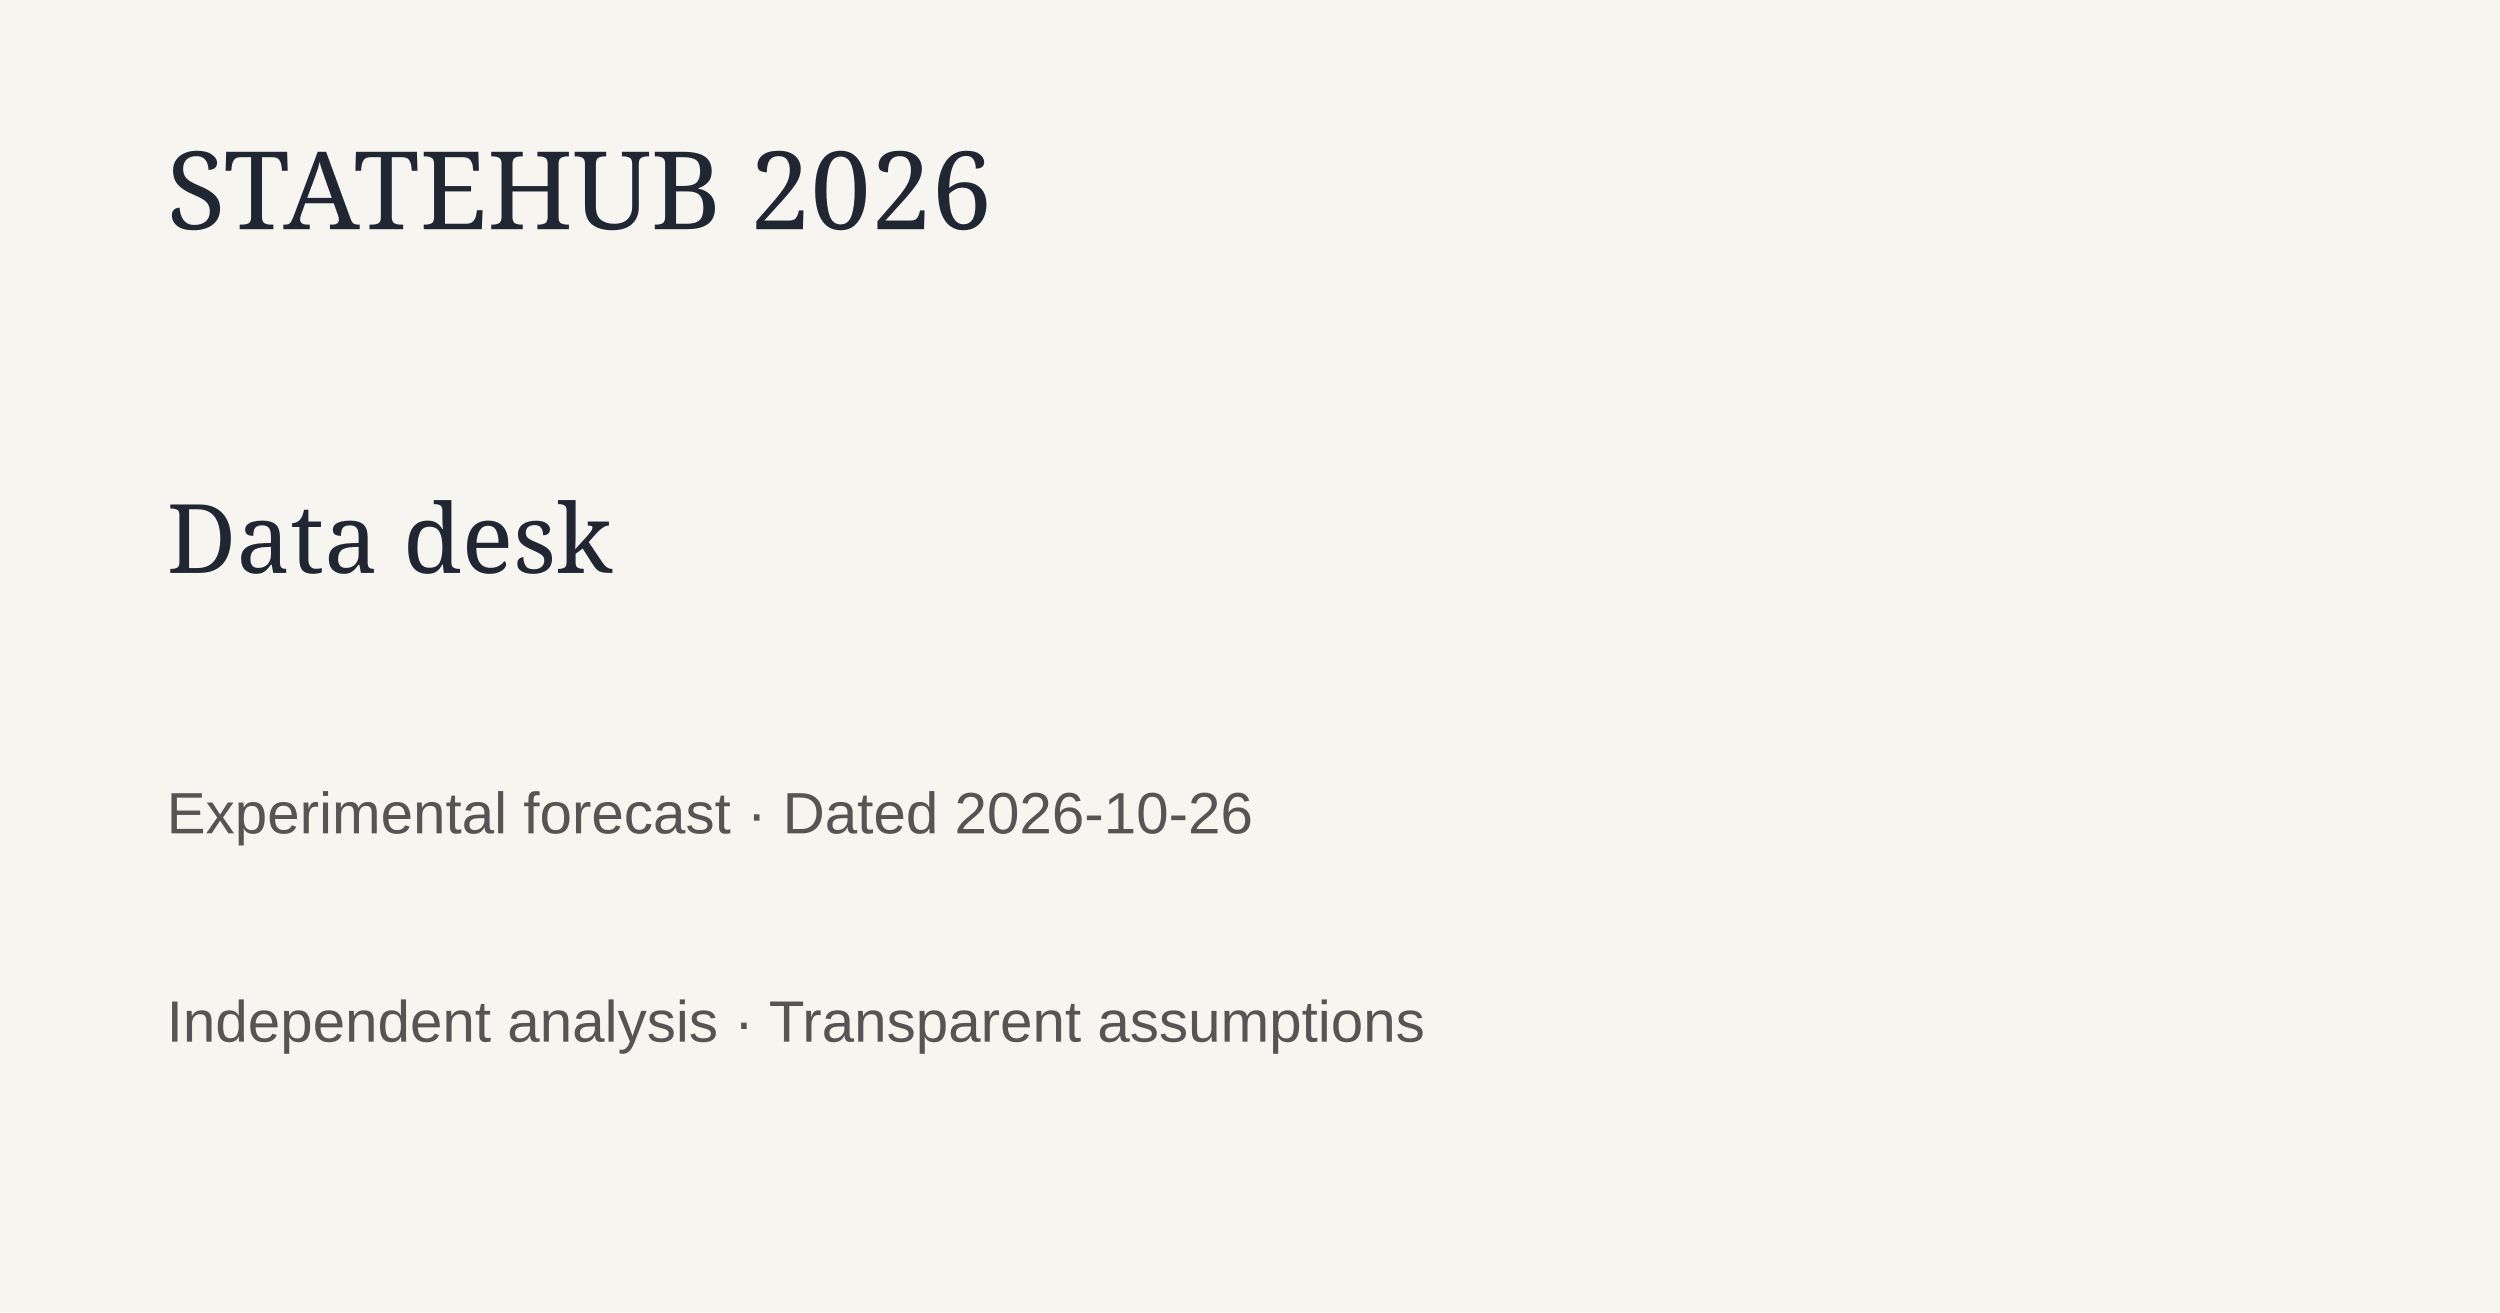
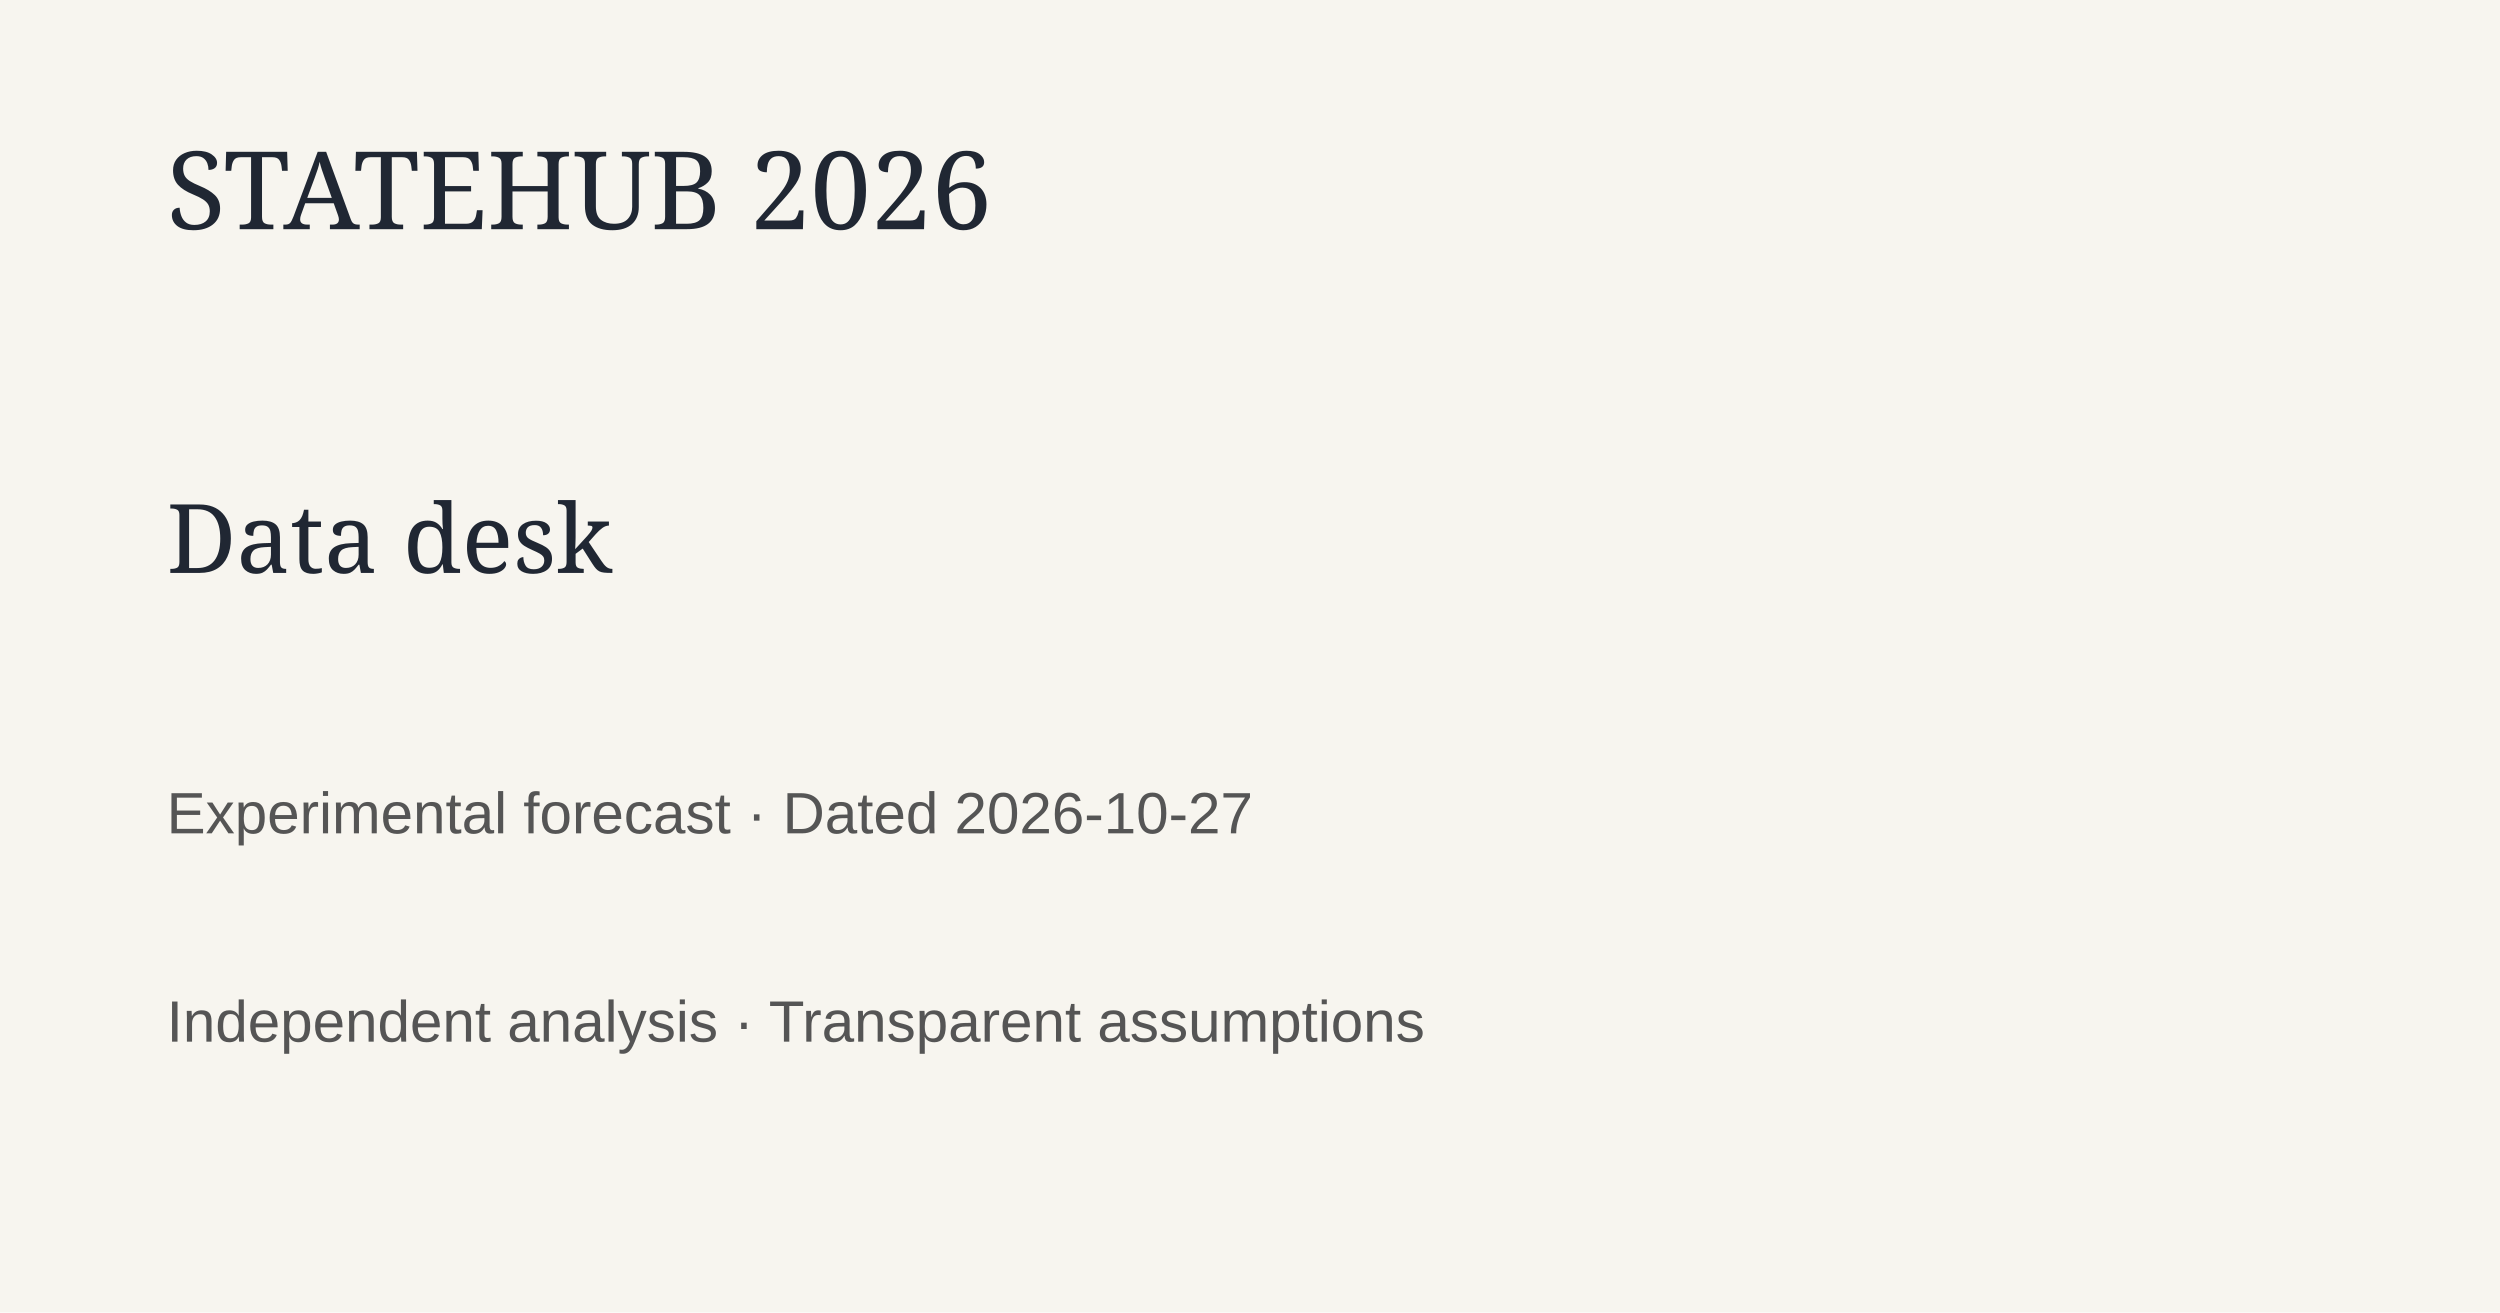
<svg xmlns="http://www.w3.org/2000/svg" width="1200" height="630">
  <rect width="1200" height="630" fill="#f7f5ef" />
  <text x="80" y="110" font-family="Georgia" font-size="52" fill="#202733">STATEHUB 2026</text>
  <text x="80" y="275" font-family="Georgia" font-size="46" fill="#202733">Data desk</text>
-   <text x="80" y="400" font-family="Arial" font-size="28" fill="#555">Experimental forecast · Dated 2026-10-26</text>
+   <text x="80" y="400" font-family="Arial" font-size="28" fill="#555">Experimental forecast · Dated 2026-10-27</text>
  <text x="80" y="500" font-family="Arial" font-size="28" fill="#555">Independent analysis · Transparent assumptions</text>
</svg>
